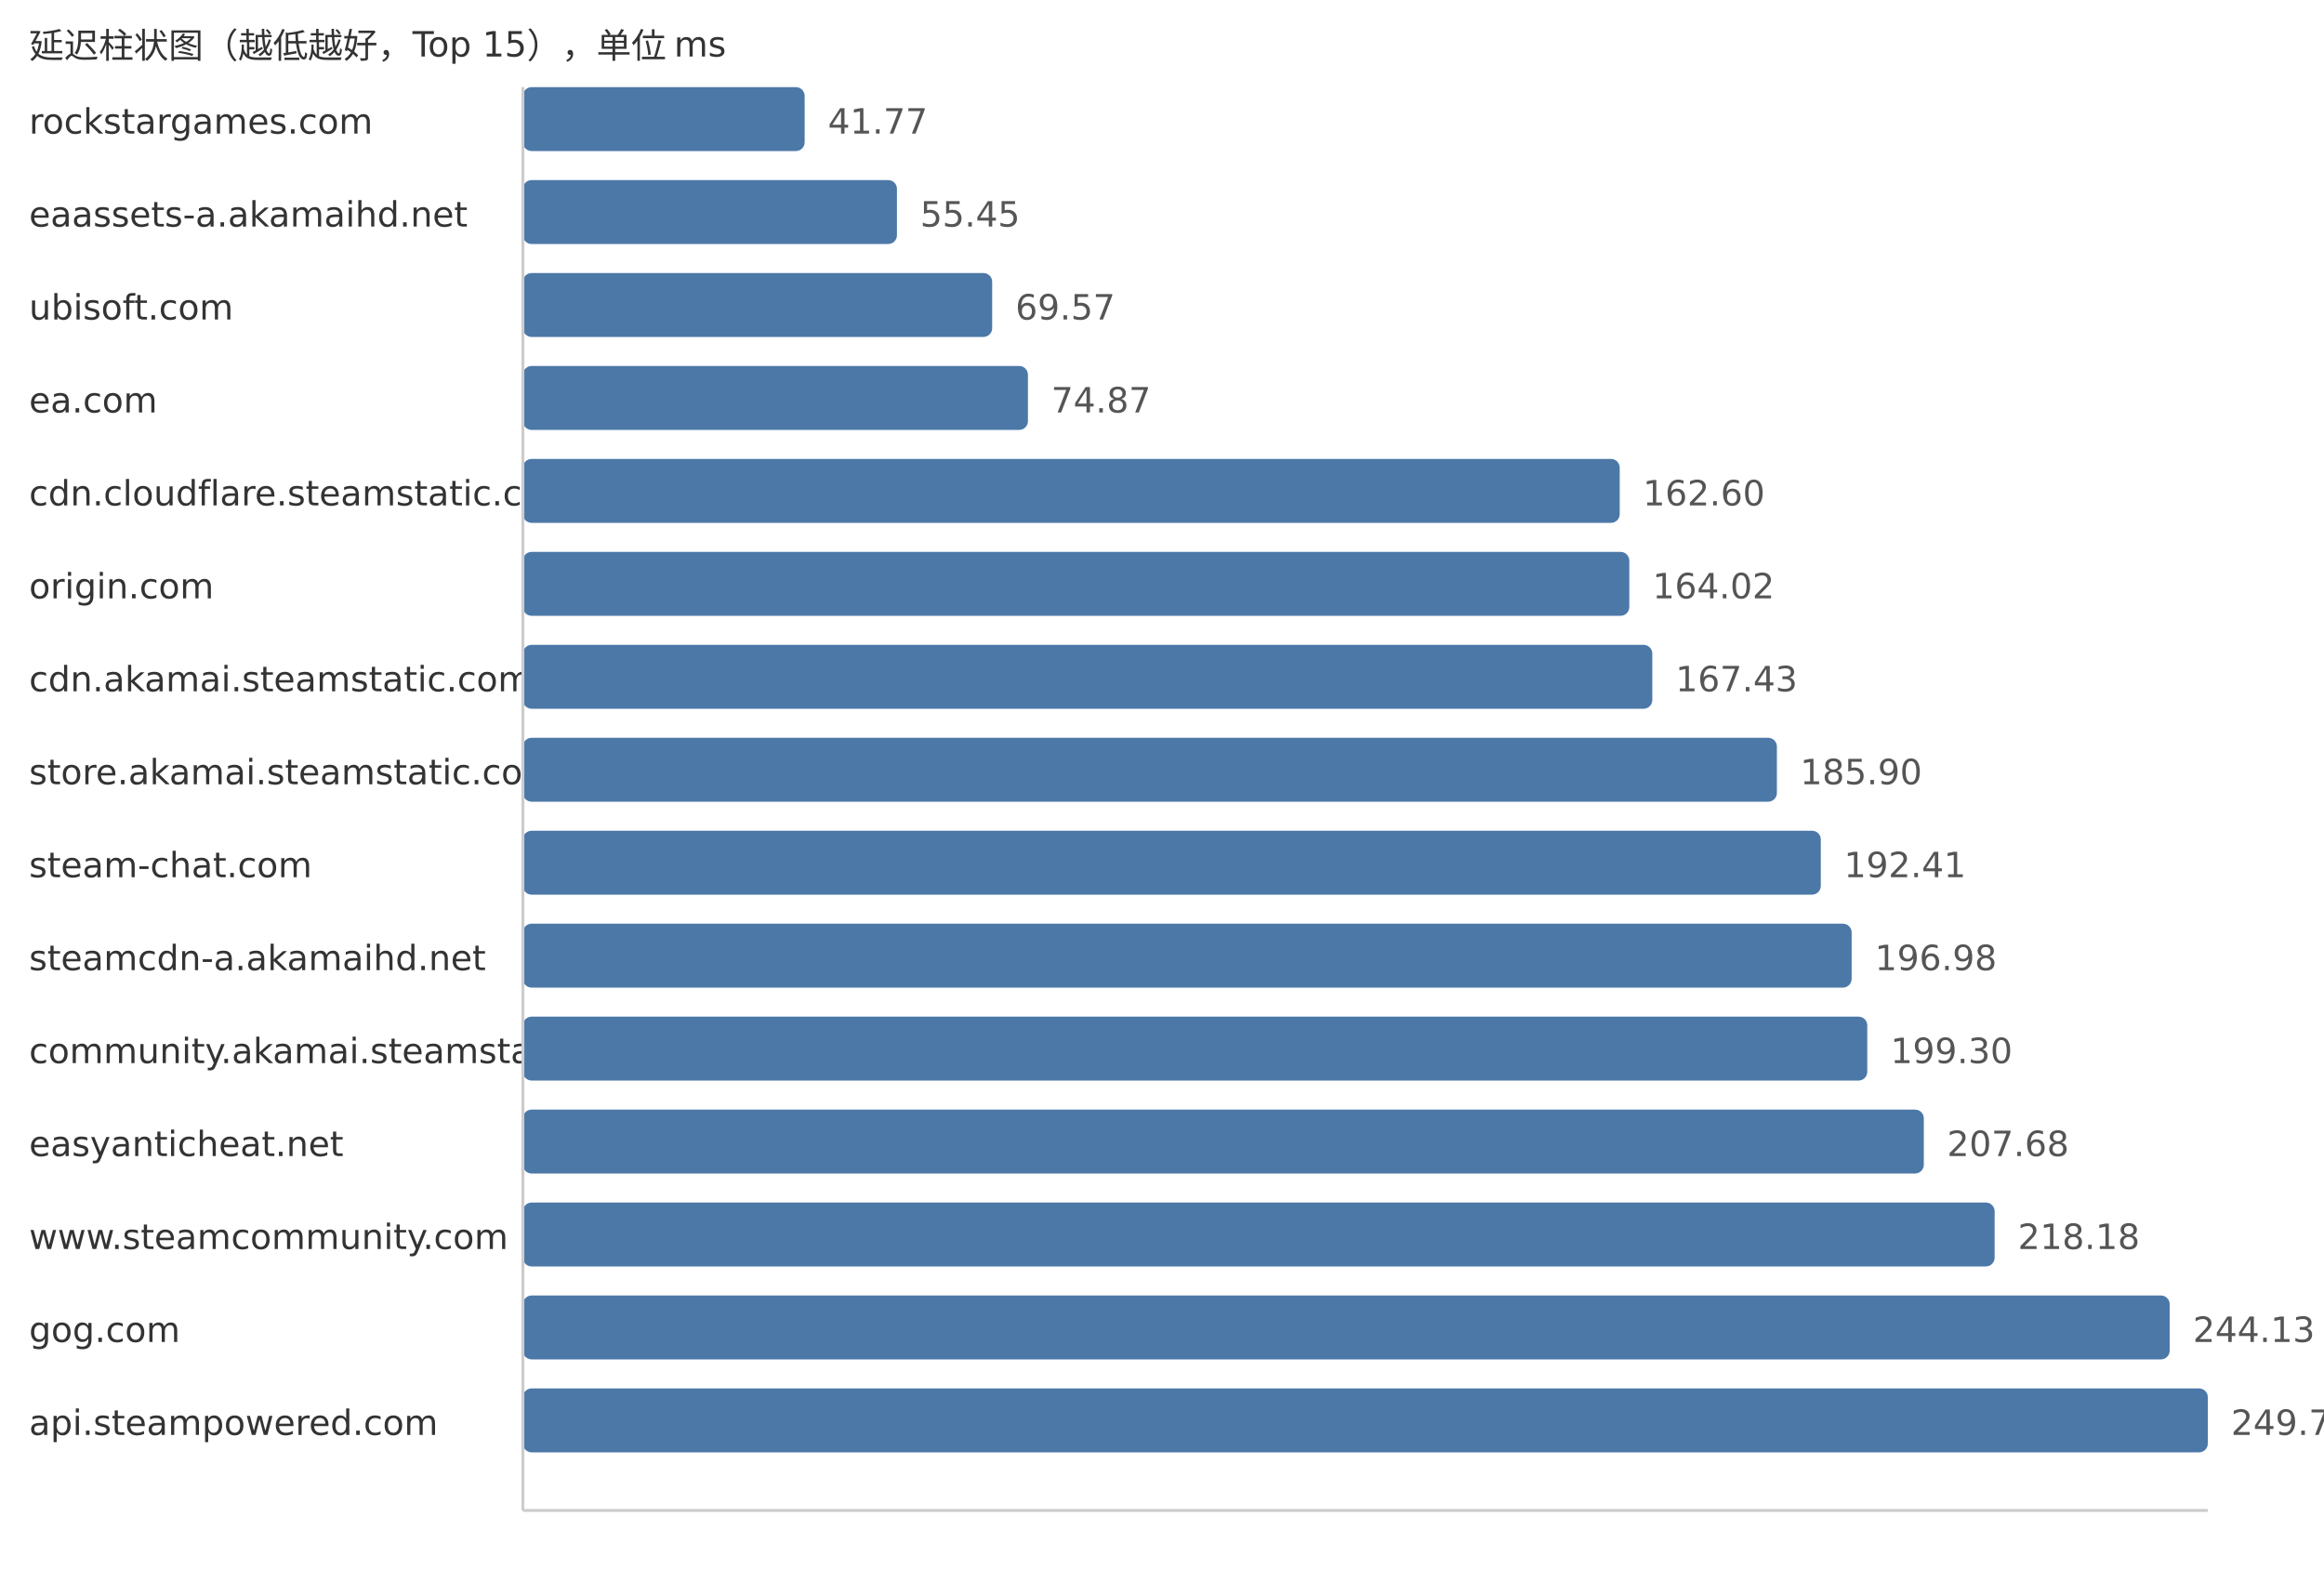
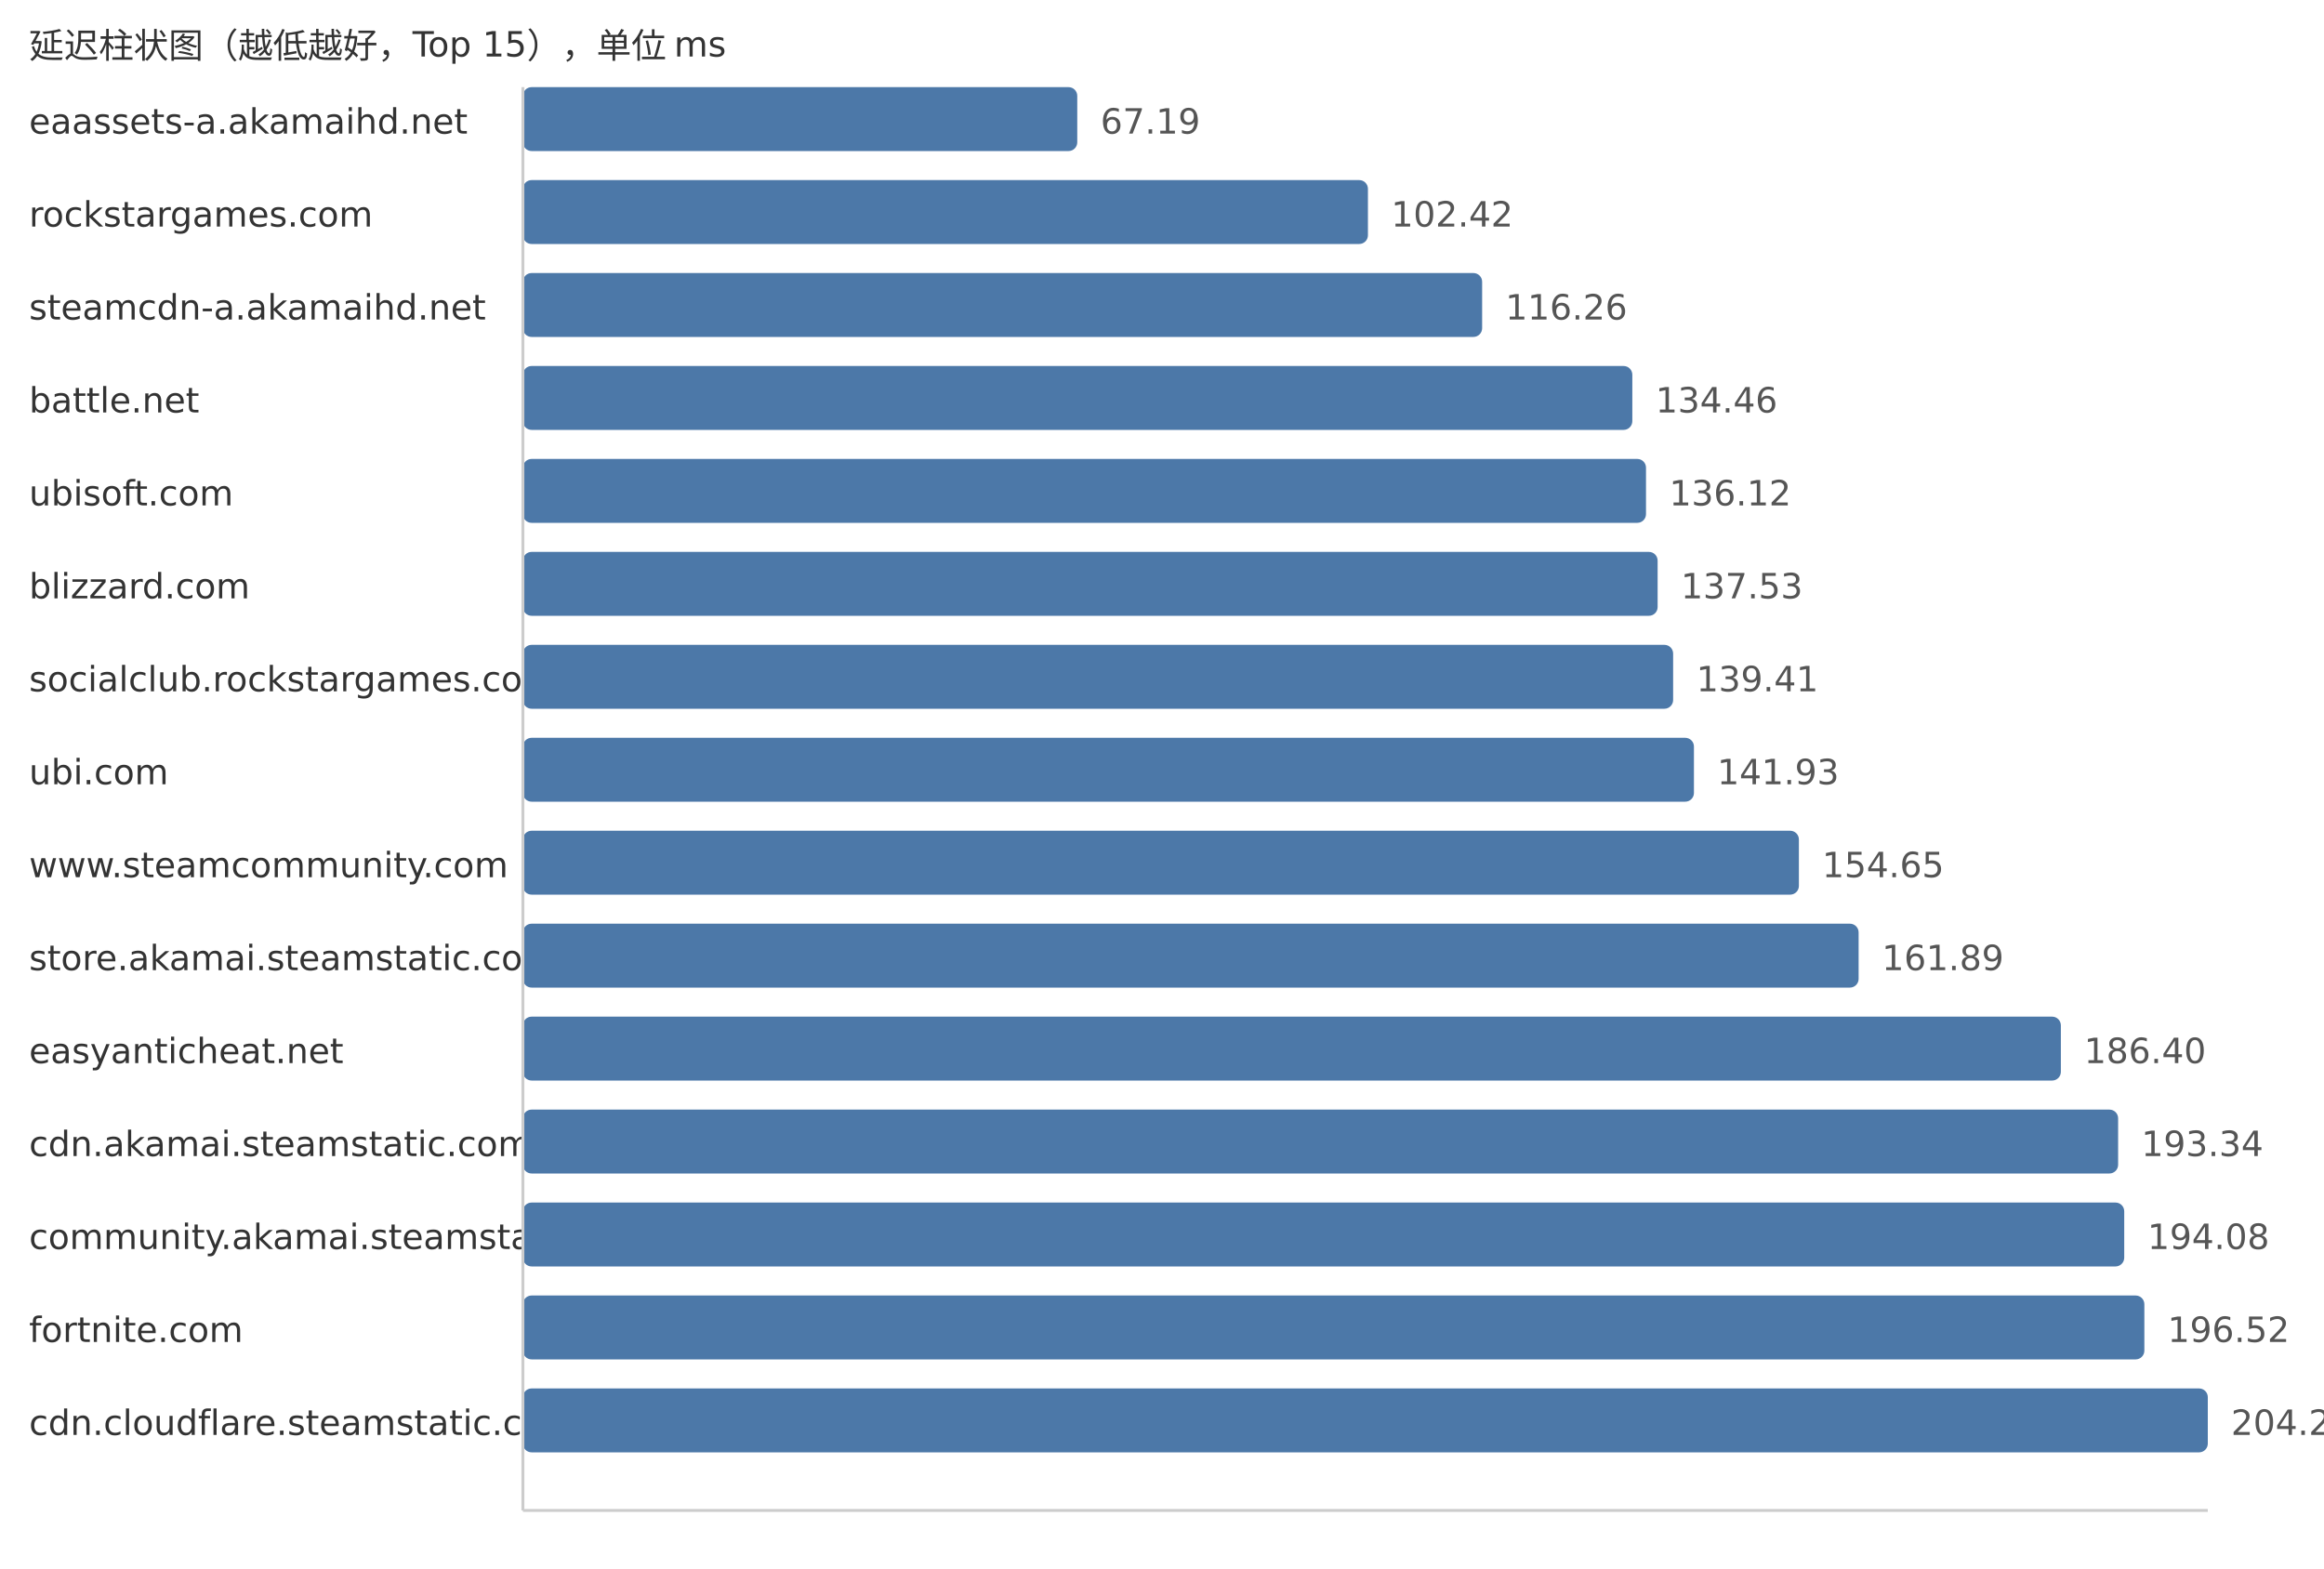
<svg xmlns="http://www.w3.org/2000/svg" width="800" height="540">
  <style> .label{font-family:DejaVu Sans,Verdana,Geneva,sans-serif;font-size:12px;fill:#333} .value{font-family:DejaVu Sans,Verdana,Geneva,sans-serif;font-size:12px;fill:#555} </style>
  <text x="10" y="20" class="label">延迟柱状图（越低越好，Top 15），单位 ms</text>
-   <text x="10" y="46" class="label">rockstargames.com</text>
-   <rect x="180" y="30" width="96.99" height="22" fill="#4c78a8" rx="3" />
-   <text x="284.99" y="46" class="value">41.77</text>
-   <text x="10" y="78" class="label">eaassets-a.akamaihd.net</text>
-   <rect x="180" y="62" width="128.76" height="22" fill="#4c78a8" rx="3" />
-   <text x="316.76" y="78" class="value">55.45</text>
-   <text x="10" y="110" class="label">ubisoft.com</text>
-   <rect x="180" y="94" width="161.54" height="22" fill="#4c78a8" rx="3" />
-   <text x="349.54" y="110" class="value">69.57</text>
-   <text x="10" y="142" class="label">ea.com</text>
-   <rect x="180" y="126" width="173.85" height="22" fill="#4c78a8" rx="3" />
-   <text x="361.85" y="142" class="value">74.87</text>
-   <text x="10" y="174" class="label">cdn.cloudflare.steamstatic.com</text>
-   <rect x="180" y="158" width="377.56" height="22" fill="#4c78a8" rx="3" />
-   <text x="565.56" y="174" class="value">162.60</text>
-   <text x="10" y="206" class="label">origin.com</text>
-   <rect x="180" y="190" width="380.86" height="22" fill="#4c78a8" rx="3" />
-   <text x="568.86" y="206" class="value">164.02</text>
-   <text x="10" y="238" class="label">cdn.akamai.steamstatic.com</text>
-   <rect x="180" y="222" width="388.78" height="22" fill="#4c78a8" rx="3" />
-   <text x="576.78" y="238" class="value">167.43</text>
-   <text x="10" y="270" class="label">store.akamai.steamstatic.com</text>
-   <rect x="180" y="254" width="431.67" height="22" fill="#4c78a8" rx="3" />
-   <text x="619.67" y="270" class="value">185.90</text>
-   <text x="10" y="302" class="label">steam-chat.com</text>
-   <rect x="180" y="286" width="446.78" height="22" fill="#4c78a8" rx="3" />
-   <text x="634.78" y="302" class="value">192.41</text>
-   <text x="10" y="334" class="label">steamcdn-a.akamaihd.net</text>
-   <rect x="180" y="318" width="457.4" height="22" fill="#4c78a8" rx="3" />
-   <text x="645.4" y="334" class="value">196.98</text>
-   <text x="10" y="366" class="label">community.akamai.steamstatic.com</text>
-   <rect x="180" y="350" width="462.78" height="22" fill="#4c78a8" rx="3" />
-   <text x="650.78" y="366" class="value">199.30</text>
-   <text x="10" y="398" class="label">easyanticheat.net</text>
-   <rect x="180" y="382" width="482.24" height="22" fill="#4c78a8" rx="3" />
-   <text x="670.24" y="398" class="value">207.68</text>
-   <text x="10" y="430" class="label">www.steamcommunity.com</text>
-   <rect x="180" y="414" width="506.62" height="22" fill="#4c78a8" rx="3" />
-   <text x="694.62" y="430" class="value">218.18</text>
-   <text x="10" y="462" class="label">gog.com</text>
-   <rect x="180" y="446" width="566.88" height="22" fill="#4c78a8" rx="3" />
-   <text x="754.88" y="462" class="value">244.13</text>
-   <text x="10" y="494" class="label">api.steampowered.com</text>
+   <text x="10" y="46" class="label">eaassets-a.akamaihd.net</text>
+   <rect x="180" y="30" width="190.83" height="22" fill="#4c78a8" rx="3" />
+   <text x="378.83" y="46" class="value">67.19</text>
+   <text x="10" y="78" class="label">rockstargames.com</text>
+   <rect x="180" y="62" width="290.89" height="22" fill="#4c78a8" rx="3" />
+   <text x="478.89" y="78" class="value">102.42</text>
+   <text x="10" y="110" class="label">steamcdn-a.akamaihd.net</text>
+   <rect x="180" y="94" width="330.2" height="22" fill="#4c78a8" rx="3" />
+   <text x="518.2" y="110" class="value">116.26</text>
+   <text x="10" y="142" class="label">battle.net</text>
+   <rect x="180" y="126" width="381.9" height="22" fill="#4c78a8" rx="3" />
+   <text x="569.9" y="142" class="value">134.46</text>
+   <text x="10" y="174" class="label">ubisoft.com</text>
+   <rect x="180" y="158" width="386.61" height="22" fill="#4c78a8" rx="3" />
+   <text x="574.61" y="174" class="value">136.12</text>
+   <text x="10" y="206" class="label">blizzard.com</text>
+   <rect x="180" y="190" width="390.61" height="22" fill="#4c78a8" rx="3" />
+   <text x="578.61" y="206" class="value">137.53</text>
+   <text x="10" y="238" class="label">socialclub.rockstargames.com</text>
+   <rect x="180" y="222" width="395.95" height="22" fill="#4c78a8" rx="3" />
+   <text x="583.95" y="238" class="value">139.41</text>
+   <text x="10" y="270" class="label">ubi.com</text>
+   <rect x="180" y="254" width="403.11" height="22" fill="#4c78a8" rx="3" />
+   <text x="591.11" y="270" class="value">141.93</text>
+   <text x="10" y="302" class="label">www.steamcommunity.com</text>
+   <rect x="180" y="286" width="439.24" height="22" fill="#4c78a8" rx="3" />
+   <text x="627.24" y="302" class="value">154.65</text>
+   <text x="10" y="334" class="label">store.akamai.steamstatic.com</text>
+   <rect x="180" y="318" width="459.8" height="22" fill="#4c78a8" rx="3" />
+   <text x="647.8" y="334" class="value">161.89</text>
+   <text x="10" y="366" class="label">easyanticheat.net</text>
+   <rect x="180" y="350" width="529.42" height="22" fill="#4c78a8" rx="3" />
+   <text x="717.42" y="366" class="value">186.40</text>
+   <text x="10" y="398" class="label">cdn.akamai.steamstatic.com</text>
+   <rect x="180" y="382" width="549.13" height="22" fill="#4c78a8" rx="3" />
+   <text x="737.13" y="398" class="value">193.34</text>
+   <text x="10" y="430" class="label">community.akamai.steamstatic.com</text>
+   <rect x="180" y="414" width="551.23" height="22" fill="#4c78a8" rx="3" />
+   <text x="739.23" y="430" class="value">194.08</text>
+   <text x="10" y="462" class="label">fortnite.com</text>
+   <rect x="180" y="446" width="558.16" height="22" fill="#4c78a8" rx="3" />
+   <text x="746.16" y="462" class="value">196.52</text>
+   <text x="10" y="494" class="label">cdn.cloudflare.steamstatic.com</text>
  <rect x="180" y="478" width="580.0" height="22" fill="#4c78a8" rx="3" />
-   <text x="768.0" y="494" class="value">249.78</text>
+   <text x="768.0" y="494" class="value">204.21</text>
  <line x1="180" y1="30" x2="180" y2="520" stroke="#ccc" />
  <line x1="180" y1="520" x2="760" y2="520" stroke="#ccc" />
</svg>
